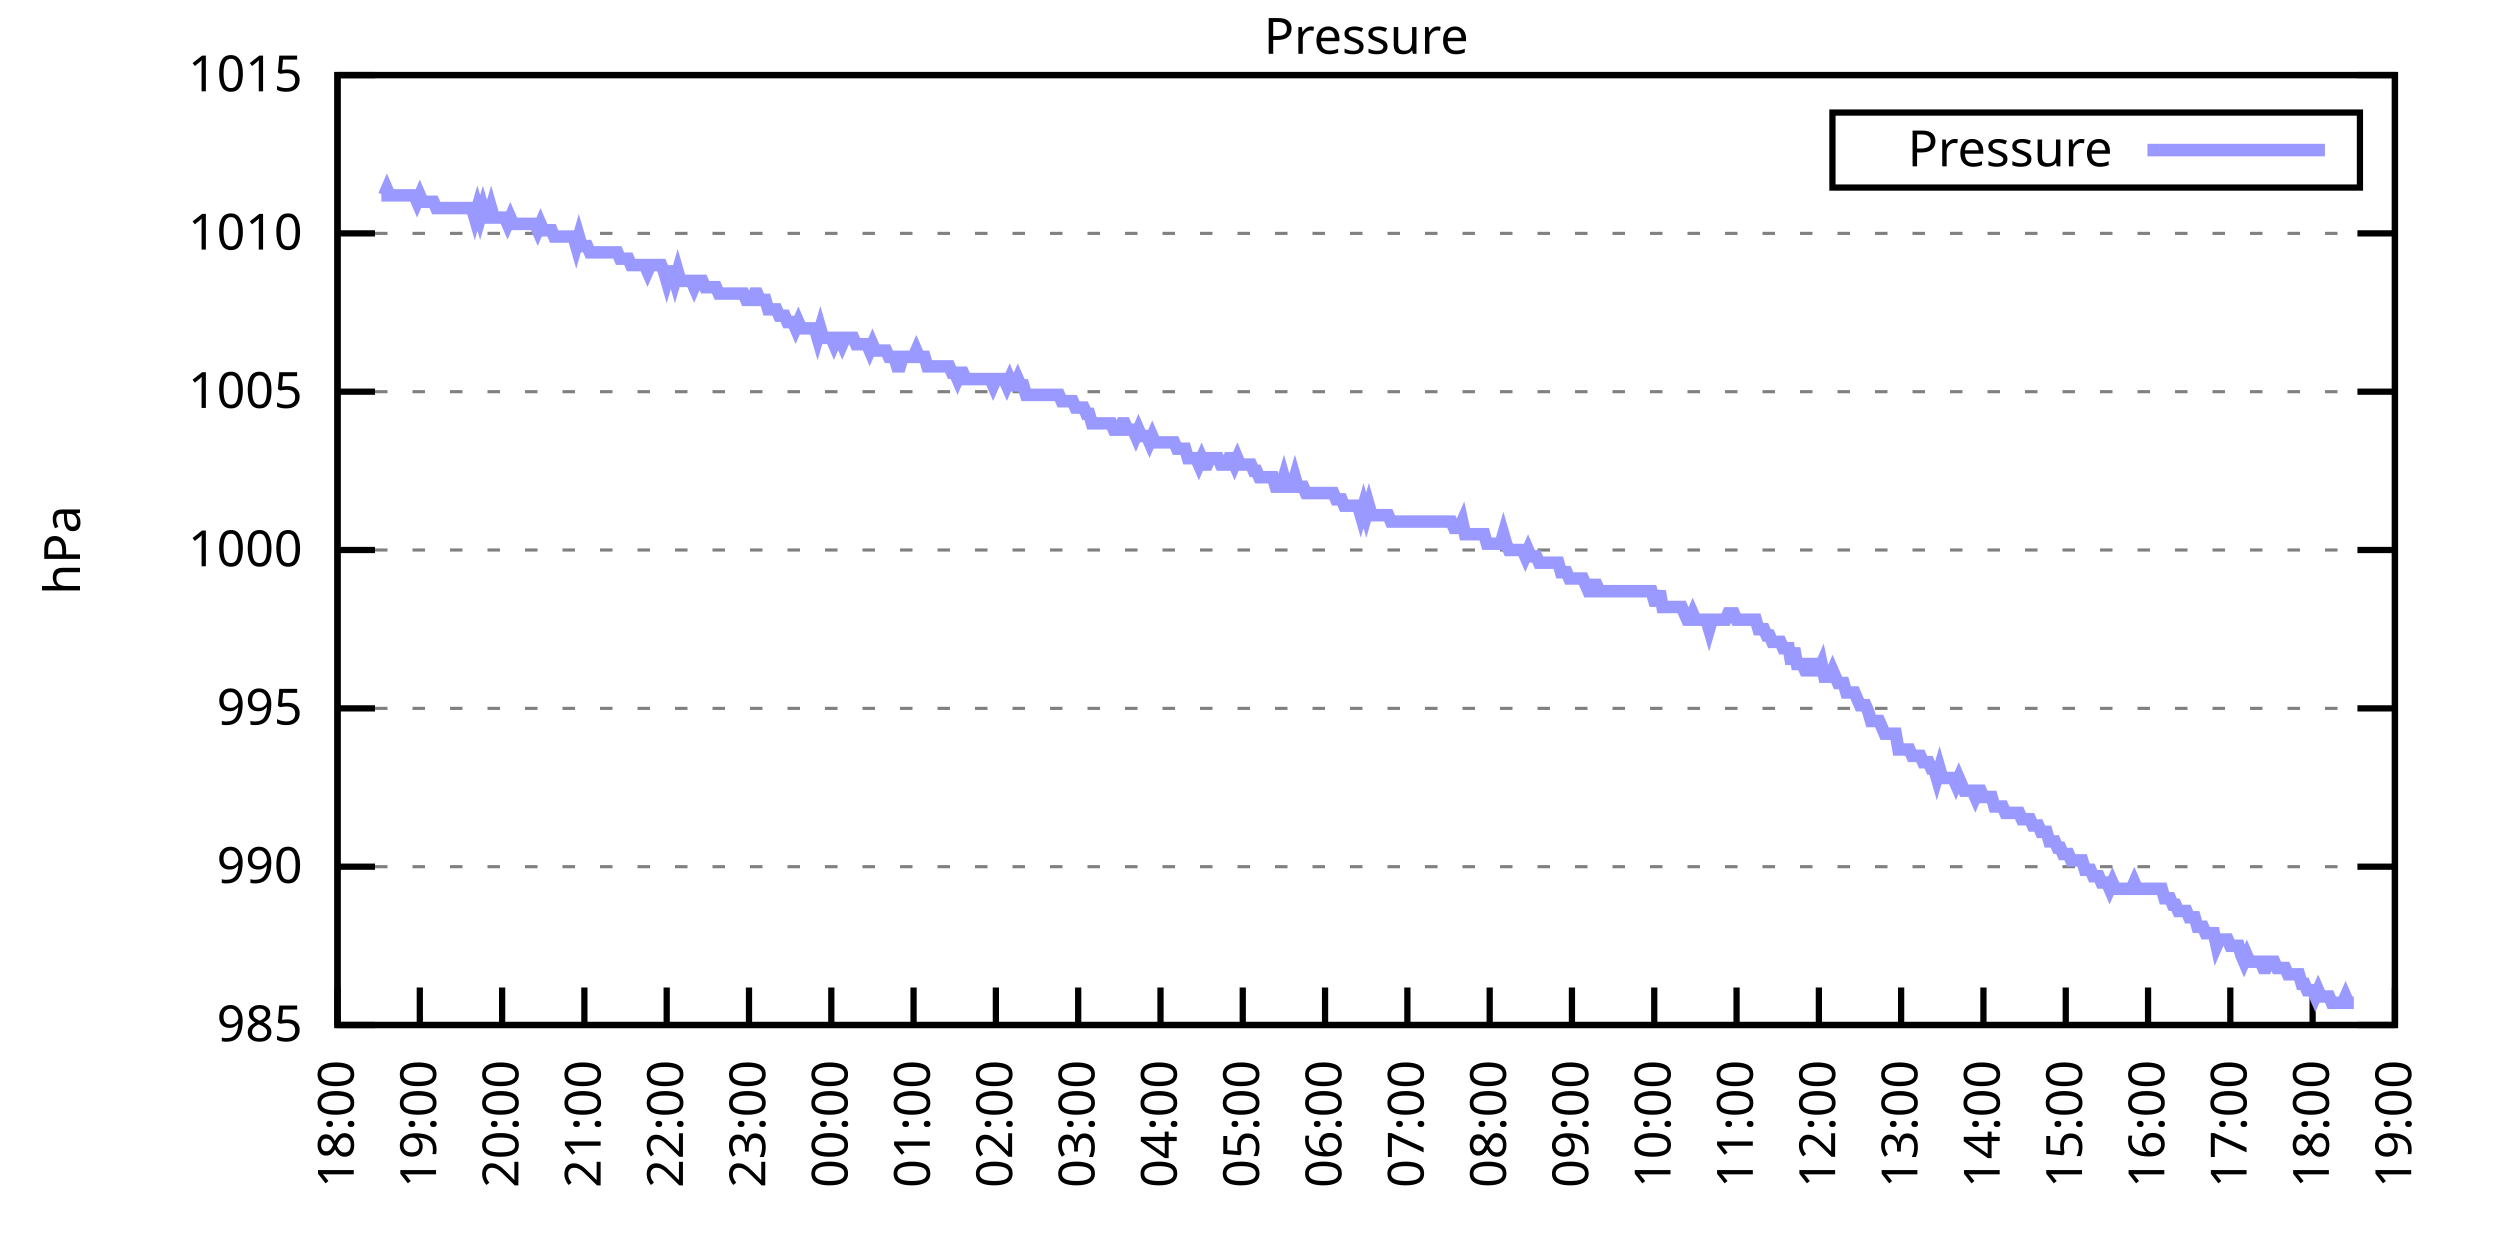
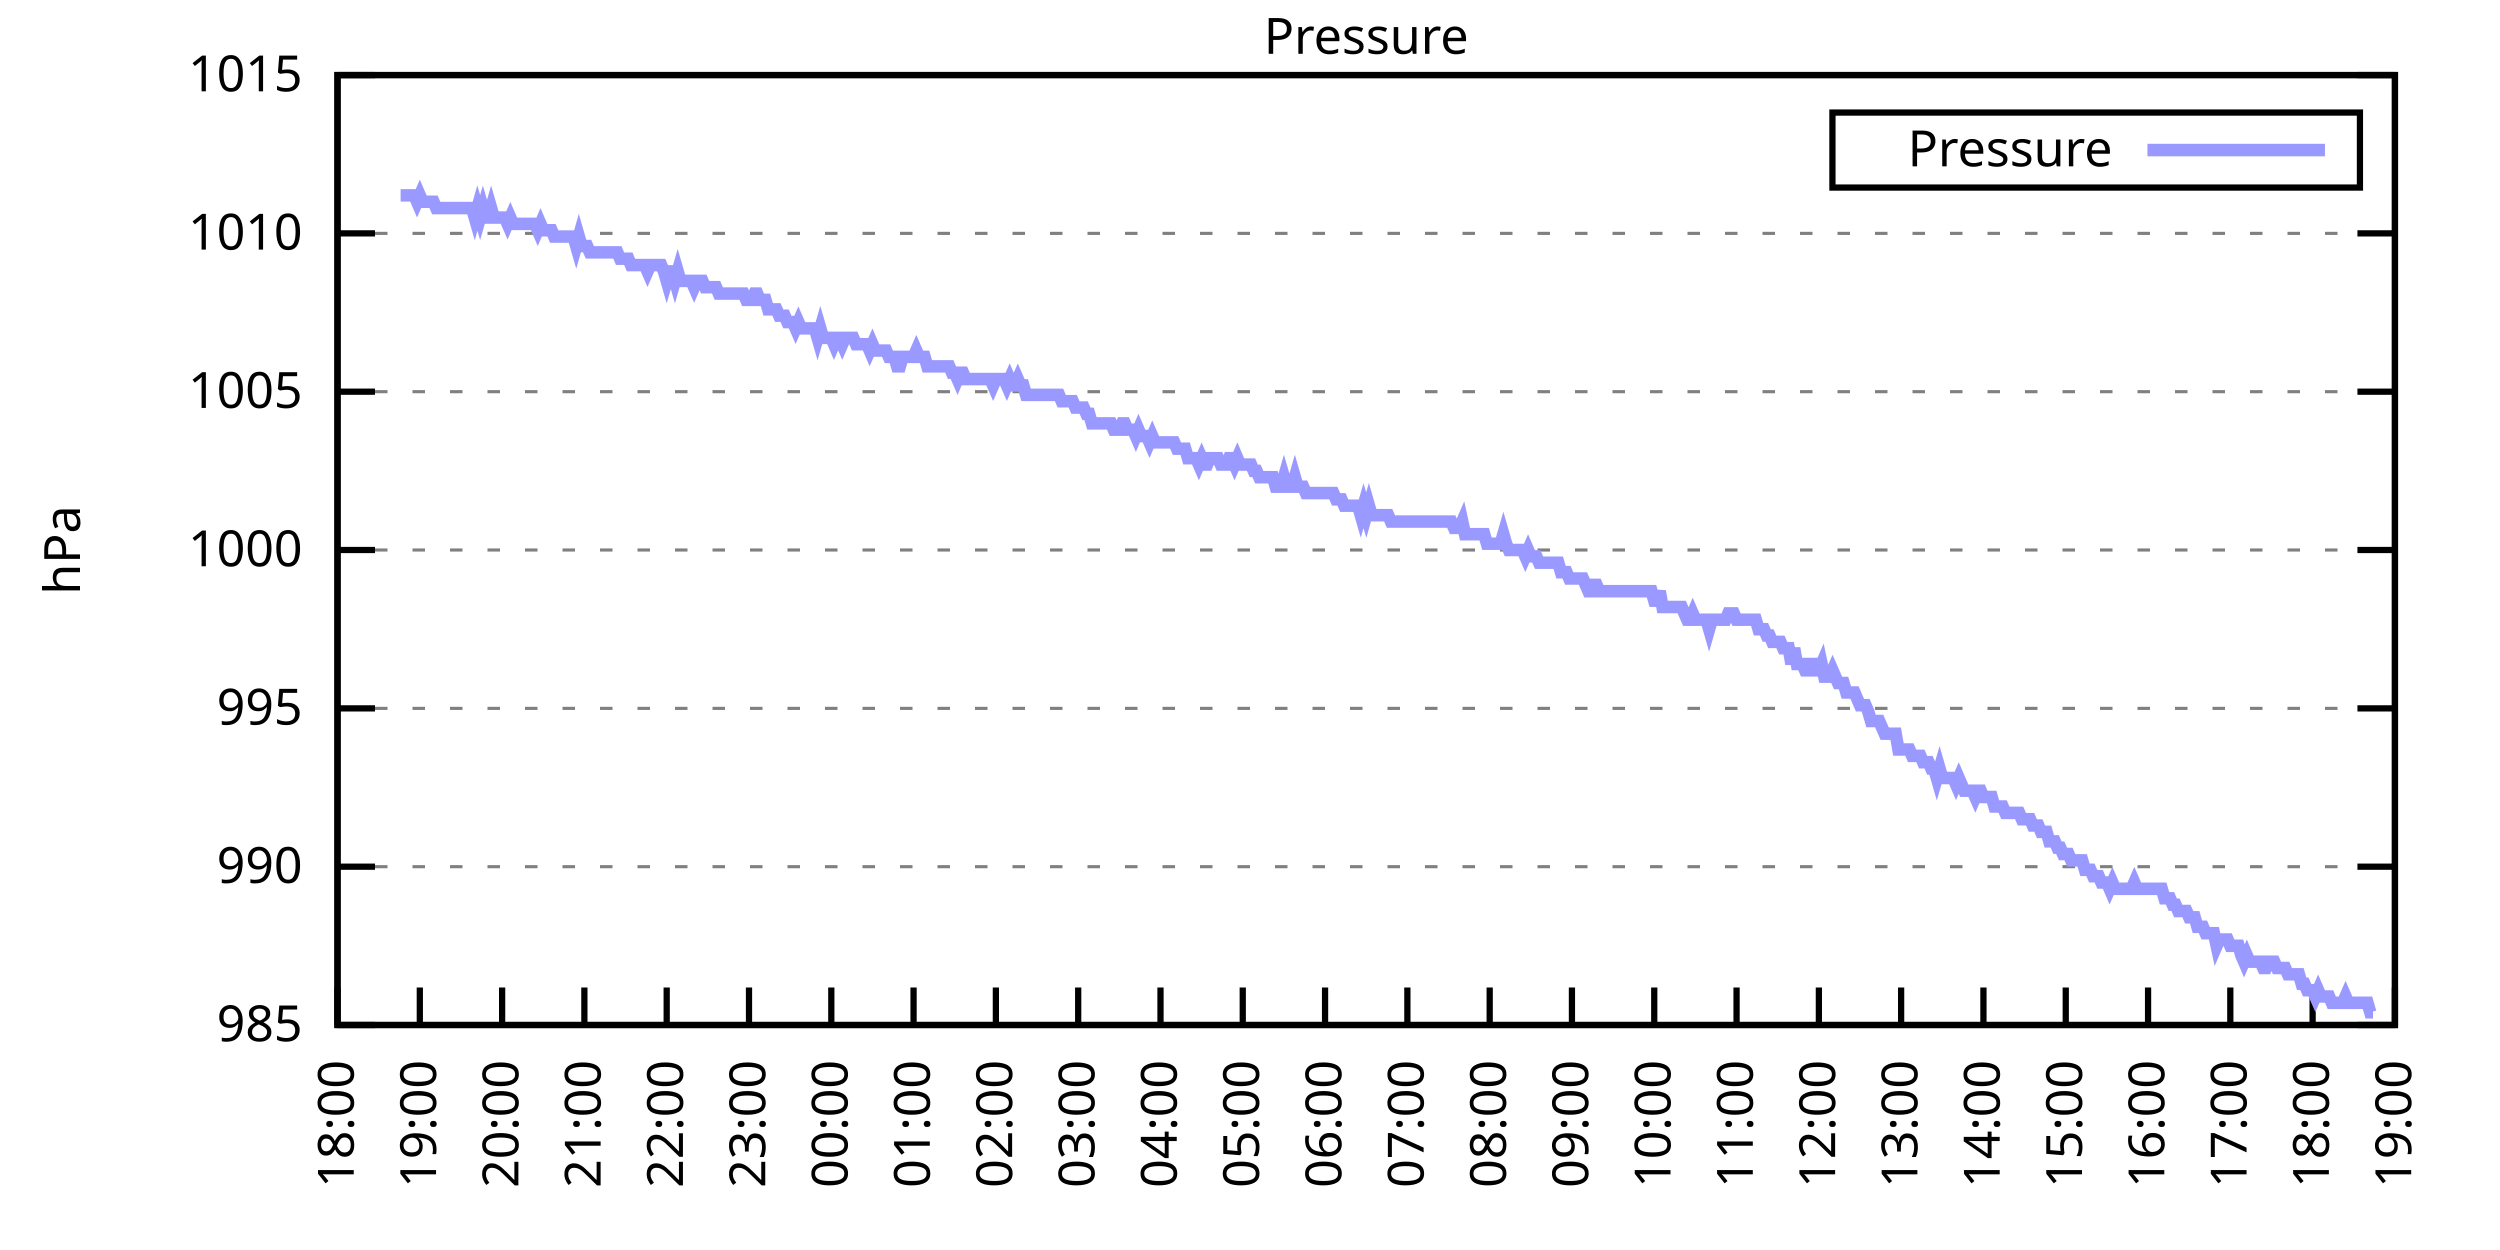
<svg xmlns="http://www.w3.org/2000/svg" xmlns:xlink="http://www.w3.org/1999/xlink" width="400" height="200" viewBox="0 0 400 200">
  <g id="gnuplot_canvas">
    <rect x="0" y="0" width="400" height="200" fill="none" />
    <defs>
      <circle id="gpDot" r="0.5" stroke-width="0.5" stroke="currentColor" />
      <path id="gpPt0" stroke-width="0.333" stroke="currentColor" d="M-1,0 h2 M0,-1 v2" />
      <path id="gpPt1" stroke-width="0.333" stroke="currentColor" d="M-1,-1 L1,1 M1,-1 L-1,1" />
      <path id="gpPt2" stroke-width="0.333" stroke="currentColor" d="M-1,0 L1,0 M0,-1 L0,1 M-1,-1 L1,1 M-1,1 L1,-1" />
      <rect id="gpPt3" stroke-width="0.333" stroke="currentColor" x="-1" y="-1" width="2" height="2" />
      <rect id="gpPt4" stroke-width="0.333" stroke="currentColor" fill="currentColor" x="-1" y="-1" width="2" height="2" />
      <circle id="gpPt5" stroke-width="0.333" stroke="currentColor" cx="0" cy="0" r="1" />
      <use xlink:href="#gpPt5" id="gpPt6" fill="currentColor" stroke="none" />
      <path id="gpPt7" stroke-width="0.333" stroke="currentColor" d="M0,-1.33 L-1.33,0.67 L1.33,0.67 z" />
      <use xlink:href="#gpPt7" id="gpPt8" fill="currentColor" stroke="none" />
      <use xlink:href="#gpPt7" id="gpPt9" stroke="currentColor" transform="rotate(180)" />
      <use xlink:href="#gpPt9" id="gpPt10" fill="currentColor" stroke="none" />
      <use xlink:href="#gpPt3" id="gpPt11" stroke="currentColor" transform="rotate(45)" />
      <use xlink:href="#gpPt11" id="gpPt12" fill="currentColor" stroke="none" />
      <path id="gpPt13" stroke-width="0.333" stroke="currentColor" d="M0,1.330 L1.265,0.411 L0.782,-1.067 L-0.782,-1.076 L-1.265,0.411 z" />
      <use xlink:href="#gpPt13" id="gpPt14" fill="currentColor" stroke="none" />
      <filter id="textbox" filterUnits="objectBoundingBox" x="0" y="0" height="1" width="1">
        <feFlood flood-color="white" flood-opacity="1" result="bgnd" />
        <feComposite in="SourceGraphic" in2="bgnd" operator="atop" />
      </filter>
      <filter id="greybox" filterUnits="objectBoundingBox" x="0" y="0" height="1" width="1">
        <feFlood flood-color="lightgrey" flood-opacity="1" result="grey" />
        <feComposite in="SourceGraphic" in2="grey" operator="atop" />
      </filter>
    </defs>
    <g fill="none" color="white" stroke="currentColor" stroke-width="1.00" stroke-linecap="butt" stroke-linejoin="miter">
</g>
    <g fill="none" color="black" stroke="currentColor" stroke-width="1.00" stroke-linecap="butt" stroke-linejoin="miter">
      <g stroke="none" shape-rendering="crispEdges">
        <polygon fill="rgb(255, 255, 255)" points="54.00,164.00 383.18,164.00 383.18,12.02 54.00,12.02 " />
      </g>
    </g>
    <g fill="none" color="black" stroke="currentColor" stroke-width="1.00" stroke-linecap="butt" stroke-linejoin="miter">
</g>
    <g fill="none" color="black" stroke="black" stroke-width="0.50" stroke-linecap="butt" stroke-linejoin="miter">
</g>
    <g fill="none" color="gray" stroke="currentColor" stroke-width="0.50" stroke-linecap="butt" stroke-linejoin="miter">
      <path stroke="gray" stroke-dasharray="2,4" class="gridline" d="M54.00,164.00 L383.19,164.00  " />
    </g>
    <g fill="none" color="gray" stroke="gray" stroke-width="1.00" stroke-linecap="butt" stroke-linejoin="miter">
</g>
    <g fill="none" color="black" stroke="currentColor" stroke-width="1.00" stroke-linecap="butt" stroke-linejoin="miter">
      <path stroke="black" d="M54.00,164.00 L60.00,164.00 M383.19,164.00 L377.19,164.00  " />
      <g transform="translate(48.40,166.60)" stroke="none" fill="black" font-family="Sans" font-size="8.00" text-anchor="end">
        <text>
          <tspan font-family="Sans"> 985</tspan>
        </text>
      </g>
    </g>
    <g fill="none" color="black" stroke="currentColor" stroke-width="1.00" stroke-linecap="butt" stroke-linejoin="miter">
</g>
    <g fill="none" color="black" stroke="black" stroke-width="0.50" stroke-linecap="butt" stroke-linejoin="miter">
</g>
    <g fill="none" color="gray" stroke="currentColor" stroke-width="0.50" stroke-linecap="butt" stroke-linejoin="miter">
      <path stroke="gray" stroke-dasharray="2,4" class="gridline" d="M54.00,138.67 L383.19,138.67  " />
    </g>
    <g fill="none" color="gray" stroke="gray" stroke-width="1.00" stroke-linecap="butt" stroke-linejoin="miter">
</g>
    <g fill="none" color="black" stroke="currentColor" stroke-width="1.00" stroke-linecap="butt" stroke-linejoin="miter">
      <path stroke="black" d="M54.00,138.67 L60.00,138.67 M383.19,138.67 L377.19,138.67  " />
      <g transform="translate(48.40,141.27)" stroke="none" fill="black" font-family="Sans" font-size="8.00" text-anchor="end">
        <text>
          <tspan font-family="Sans"> 990</tspan>
        </text>
      </g>
    </g>
    <g fill="none" color="black" stroke="currentColor" stroke-width="1.00" stroke-linecap="butt" stroke-linejoin="miter">
</g>
    <g fill="none" color="black" stroke="black" stroke-width="0.50" stroke-linecap="butt" stroke-linejoin="miter">
</g>
    <g fill="none" color="gray" stroke="currentColor" stroke-width="0.50" stroke-linecap="butt" stroke-linejoin="miter">
      <path stroke="gray" stroke-dasharray="2,4" class="gridline" d="M54.00,113.34 L383.19,113.34  " />
    </g>
    <g fill="none" color="gray" stroke="gray" stroke-width="1.00" stroke-linecap="butt" stroke-linejoin="miter">
</g>
    <g fill="none" color="black" stroke="currentColor" stroke-width="1.00" stroke-linecap="butt" stroke-linejoin="miter">
      <path stroke="black" d="M54.00,113.34 L60.00,113.34 M383.19,113.34 L377.19,113.34  " />
      <g transform="translate(48.40,115.94)" stroke="none" fill="black" font-family="Sans" font-size="8.00" text-anchor="end">
        <text>
          <tspan font-family="Sans"> 995</tspan>
        </text>
      </g>
    </g>
    <g fill="none" color="black" stroke="currentColor" stroke-width="1.00" stroke-linecap="butt" stroke-linejoin="miter">
</g>
    <g fill="none" color="black" stroke="black" stroke-width="0.50" stroke-linecap="butt" stroke-linejoin="miter">
</g>
    <g fill="none" color="gray" stroke="currentColor" stroke-width="0.50" stroke-linecap="butt" stroke-linejoin="miter">
      <path stroke="gray" stroke-dasharray="2,4" class="gridline" d="M54.00,88.00 L383.19,88.00  " />
    </g>
    <g fill="none" color="gray" stroke="gray" stroke-width="1.00" stroke-linecap="butt" stroke-linejoin="miter">
</g>
    <g fill="none" color="black" stroke="currentColor" stroke-width="1.00" stroke-linecap="butt" stroke-linejoin="miter">
      <path stroke="black" d="M54.00,88.00 L60.00,88.00 M383.19,88.00 L377.19,88.00  " />
      <g transform="translate(48.40,90.60)" stroke="none" fill="black" font-family="Sans" font-size="8.00" text-anchor="end">
        <text>
          <tspan font-family="Sans"> 1000</tspan>
        </text>
      </g>
    </g>
    <g fill="none" color="black" stroke="currentColor" stroke-width="1.00" stroke-linecap="butt" stroke-linejoin="miter">
</g>
    <g fill="none" color="black" stroke="black" stroke-width="0.50" stroke-linecap="butt" stroke-linejoin="miter">
</g>
    <g fill="none" color="gray" stroke="currentColor" stroke-width="0.50" stroke-linecap="butt" stroke-linejoin="miter">
      <path stroke="gray" stroke-dasharray="2,4" class="gridline" d="M54.00,62.67 L383.19,62.67  " />
    </g>
    <g fill="none" color="gray" stroke="gray" stroke-width="1.00" stroke-linecap="butt" stroke-linejoin="miter">
</g>
    <g fill="none" color="black" stroke="currentColor" stroke-width="1.00" stroke-linecap="butt" stroke-linejoin="miter">
      <path stroke="black" d="M54.00,62.67 L60.00,62.67 M383.19,62.67 L377.19,62.67  " />
      <g transform="translate(48.40,65.27)" stroke="none" fill="black" font-family="Sans" font-size="8.00" text-anchor="end">
        <text>
          <tspan font-family="Sans"> 1005</tspan>
        </text>
      </g>
    </g>
    <g fill="none" color="black" stroke="currentColor" stroke-width="1.00" stroke-linecap="butt" stroke-linejoin="miter">
</g>
    <g fill="none" color="black" stroke="black" stroke-width="0.50" stroke-linecap="butt" stroke-linejoin="miter">
</g>
    <g fill="none" color="gray" stroke="currentColor" stroke-width="0.50" stroke-linecap="butt" stroke-linejoin="miter">
      <path stroke="gray" stroke-dasharray="2,4" class="gridline" d="M54.00,37.34 L383.19,37.34  " />
    </g>
    <g fill="none" color="gray" stroke="gray" stroke-width="1.00" stroke-linecap="butt" stroke-linejoin="miter">
</g>
    <g fill="none" color="black" stroke="currentColor" stroke-width="1.00" stroke-linecap="butt" stroke-linejoin="miter">
      <path stroke="black" d="M54.00,37.34 L60.00,37.34 M383.19,37.34 L377.19,37.34  " />
      <g transform="translate(48.40,39.94)" stroke="none" fill="black" font-family="Sans" font-size="8.00" text-anchor="end">
        <text>
          <tspan font-family="Sans"> 1010</tspan>
        </text>
      </g>
    </g>
    <g fill="none" color="black" stroke="currentColor" stroke-width="1.00" stroke-linecap="butt" stroke-linejoin="miter">
</g>
    <g fill="none" color="black" stroke="black" stroke-width="0.50" stroke-linecap="butt" stroke-linejoin="miter">
</g>
    <g fill="none" color="gray" stroke="currentColor" stroke-width="0.50" stroke-linecap="butt" stroke-linejoin="miter">
      <path stroke="gray" stroke-dasharray="2,4" class="gridline" d="M54.00,12.01 L383.19,12.01  " />
    </g>
    <g fill="none" color="gray" stroke="gray" stroke-width="1.00" stroke-linecap="butt" stroke-linejoin="miter">
</g>
    <g fill="none" color="black" stroke="currentColor" stroke-width="1.00" stroke-linecap="butt" stroke-linejoin="miter">
      <path stroke="black" d="M54.00,12.01 L60.00,12.01 M383.19,12.01 L377.19,12.01  " />
      <g transform="translate(48.40,14.61)" stroke="none" fill="black" font-family="Sans" font-size="8.00" text-anchor="end">
        <text>
          <tspan font-family="Sans"> 1015</tspan>
        </text>
      </g>
    </g>
    <g fill="none" color="black" stroke="currentColor" stroke-width="1.00" stroke-linecap="butt" stroke-linejoin="miter">
      <path stroke="black" d="M54.00,164.00 L54.00,158.00  " />
      <g transform="translate(56.60,169.60) rotate(270.00)" stroke="none" fill="black" font-family="Sans" font-size="8.00" text-anchor="end">
        <text>
          <tspan font-family="Sans">18:00</tspan>
        </text>
      </g>
    </g>
    <g fill="none" color="black" stroke="currentColor" stroke-width="1.00" stroke-linecap="butt" stroke-linejoin="miter">
      <path stroke="black" d="M67.17,164.00 L67.17,158.00  " />
      <g transform="translate(69.77,169.60) rotate(270.00)" stroke="none" fill="black" font-family="Sans" font-size="8.00" text-anchor="end">
        <text>
          <tspan font-family="Sans">19:00</tspan>
        </text>
      </g>
    </g>
    <g fill="none" color="black" stroke="currentColor" stroke-width="1.00" stroke-linecap="butt" stroke-linejoin="miter">
      <path stroke="black" d="M80.34,164.00 L80.34,158.00  " />
      <g transform="translate(82.94,169.60) rotate(270.00)" stroke="none" fill="black" font-family="Sans" font-size="8.00" text-anchor="end">
        <text>
          <tspan font-family="Sans">20:00</tspan>
        </text>
      </g>
    </g>
    <g fill="none" color="black" stroke="currentColor" stroke-width="1.00" stroke-linecap="butt" stroke-linejoin="miter">
      <path stroke="black" d="M93.50,164.00 L93.50,158.00  " />
      <g transform="translate(96.10,169.60) rotate(270.00)" stroke="none" fill="black" font-family="Sans" font-size="8.00" text-anchor="end">
        <text>
          <tspan font-family="Sans">21:00</tspan>
        </text>
      </g>
    </g>
    <g fill="none" color="black" stroke="currentColor" stroke-width="1.00" stroke-linecap="butt" stroke-linejoin="miter">
      <path stroke="black" d="M106.67,164.00 L106.67,158.00  " />
      <g transform="translate(109.27,169.60) rotate(270.00)" stroke="none" fill="black" font-family="Sans" font-size="8.00" text-anchor="end">
        <text>
          <tspan font-family="Sans">22:00</tspan>
        </text>
      </g>
    </g>
    <g fill="none" color="black" stroke="currentColor" stroke-width="1.00" stroke-linecap="butt" stroke-linejoin="miter">
      <path stroke="black" d="M119.84,164.00 L119.84,158.00  " />
      <g transform="translate(122.44,169.60) rotate(270.00)" stroke="none" fill="black" font-family="Sans" font-size="8.00" text-anchor="end">
        <text>
          <tspan font-family="Sans">23:00</tspan>
        </text>
      </g>
    </g>
    <g fill="none" color="black" stroke="currentColor" stroke-width="1.00" stroke-linecap="butt" stroke-linejoin="miter">
      <path stroke="black" d="M133.01,164.00 L133.01,158.00  " />
      <g transform="translate(135.61,169.60) rotate(270.00)" stroke="none" fill="black" font-family="Sans" font-size="8.00" text-anchor="end">
        <text>
          <tspan font-family="Sans">00:00</tspan>
        </text>
      </g>
    </g>
    <g fill="none" color="black" stroke="currentColor" stroke-width="1.00" stroke-linecap="butt" stroke-linejoin="miter">
      <path stroke="black" d="M146.17,164.00 L146.17,158.00  " />
      <g transform="translate(148.77,169.60) rotate(270.00)" stroke="none" fill="black" font-family="Sans" font-size="8.00" text-anchor="end">
        <text>
          <tspan font-family="Sans">01:00</tspan>
        </text>
      </g>
    </g>
    <g fill="none" color="black" stroke="currentColor" stroke-width="1.00" stroke-linecap="butt" stroke-linejoin="miter">
      <path stroke="black" d="M159.34,164.00 L159.34,158.00  " />
      <g transform="translate(161.94,169.60) rotate(270.00)" stroke="none" fill="black" font-family="Sans" font-size="8.00" text-anchor="end">
        <text>
          <tspan font-family="Sans">02:00</tspan>
        </text>
      </g>
    </g>
    <g fill="none" color="black" stroke="currentColor" stroke-width="1.00" stroke-linecap="butt" stroke-linejoin="miter">
      <path stroke="black" d="M172.51,164.00 L172.51,158.00  " />
      <g transform="translate(175.11,169.60) rotate(270.00)" stroke="none" fill="black" font-family="Sans" font-size="8.00" text-anchor="end">
        <text>
          <tspan font-family="Sans">03:00</tspan>
        </text>
      </g>
    </g>
    <g fill="none" color="black" stroke="currentColor" stroke-width="1.00" stroke-linecap="butt" stroke-linejoin="miter">
      <path stroke="black" d="M185.68,164.00 L185.68,158.00  " />
      <g transform="translate(188.28,169.60) rotate(270.00)" stroke="none" fill="black" font-family="Sans" font-size="8.00" text-anchor="end">
        <text>
          <tspan font-family="Sans">04:00</tspan>
        </text>
      </g>
    </g>
    <g fill="none" color="black" stroke="currentColor" stroke-width="1.00" stroke-linecap="butt" stroke-linejoin="miter">
      <path stroke="black" d="M198.84,164.00 L198.84,158.00  " />
      <g transform="translate(201.44,169.60) rotate(270.00)" stroke="none" fill="black" font-family="Sans" font-size="8.00" text-anchor="end">
        <text>
          <tspan font-family="Sans">05:00</tspan>
        </text>
      </g>
    </g>
    <g fill="none" color="black" stroke="currentColor" stroke-width="1.00" stroke-linecap="butt" stroke-linejoin="miter">
      <path stroke="black" d="M212.01,164.00 L212.01,158.00  " />
      <g transform="translate(214.61,169.60) rotate(270.00)" stroke="none" fill="black" font-family="Sans" font-size="8.00" text-anchor="end">
        <text>
          <tspan font-family="Sans">06:00</tspan>
        </text>
      </g>
    </g>
    <g fill="none" color="black" stroke="currentColor" stroke-width="1.00" stroke-linecap="butt" stroke-linejoin="miter">
      <path stroke="black" d="M225.18,164.00 L225.18,158.00  " />
      <g transform="translate(227.78,169.60) rotate(270.00)" stroke="none" fill="black" font-family="Sans" font-size="8.00" text-anchor="end">
        <text>
          <tspan font-family="Sans">07:00</tspan>
        </text>
      </g>
    </g>
    <g fill="none" color="black" stroke="currentColor" stroke-width="1.00" stroke-linecap="butt" stroke-linejoin="miter">
      <path stroke="black" d="M238.35,164.00 L238.35,158.00  " />
      <g transform="translate(240.95,169.60) rotate(270.00)" stroke="none" fill="black" font-family="Sans" font-size="8.00" text-anchor="end">
        <text>
          <tspan font-family="Sans">08:00</tspan>
        </text>
      </g>
    </g>
    <g fill="none" color="black" stroke="currentColor" stroke-width="1.00" stroke-linecap="butt" stroke-linejoin="miter">
      <path stroke="black" d="M251.51,164.00 L251.51,158.00  " />
      <g transform="translate(254.11,169.60) rotate(270.00)" stroke="none" fill="black" font-family="Sans" font-size="8.00" text-anchor="end">
        <text>
          <tspan font-family="Sans">09:00</tspan>
        </text>
      </g>
    </g>
    <g fill="none" color="black" stroke="currentColor" stroke-width="1.00" stroke-linecap="butt" stroke-linejoin="miter">
      <path stroke="black" d="M264.68,164.00 L264.68,158.00  " />
      <g transform="translate(267.28,169.60) rotate(270.00)" stroke="none" fill="black" font-family="Sans" font-size="8.00" text-anchor="end">
        <text>
          <tspan font-family="Sans">10:00</tspan>
        </text>
      </g>
    </g>
    <g fill="none" color="black" stroke="currentColor" stroke-width="1.00" stroke-linecap="butt" stroke-linejoin="miter">
      <path stroke="black" d="M277.85,164.00 L277.85,158.00  " />
      <g transform="translate(280.45,169.60) rotate(270.00)" stroke="none" fill="black" font-family="Sans" font-size="8.00" text-anchor="end">
        <text>
          <tspan font-family="Sans">11:00</tspan>
        </text>
      </g>
    </g>
    <g fill="none" color="black" stroke="currentColor" stroke-width="1.00" stroke-linecap="butt" stroke-linejoin="miter">
      <path stroke="black" d="M291.02,164.00 L291.02,158.00  " />
      <g transform="translate(293.62,169.60) rotate(270.00)" stroke="none" fill="black" font-family="Sans" font-size="8.00" text-anchor="end">
        <text>
          <tspan font-family="Sans">12:00</tspan>
        </text>
      </g>
    </g>
    <g fill="none" color="black" stroke="currentColor" stroke-width="1.00" stroke-linecap="butt" stroke-linejoin="miter">
      <path stroke="black" d="M304.18,164.00 L304.18,158.00  " />
      <g transform="translate(306.78,169.60) rotate(270.00)" stroke="none" fill="black" font-family="Sans" font-size="8.00" text-anchor="end">
        <text>
          <tspan font-family="Sans">13:00</tspan>
        </text>
      </g>
    </g>
    <g fill="none" color="black" stroke="currentColor" stroke-width="1.00" stroke-linecap="butt" stroke-linejoin="miter">
      <path stroke="black" d="M317.35,164.00 L317.35,158.00  " />
      <g transform="translate(319.95,169.60) rotate(270.00)" stroke="none" fill="black" font-family="Sans" font-size="8.00" text-anchor="end">
        <text>
          <tspan font-family="Sans">14:00</tspan>
        </text>
      </g>
    </g>
    <g fill="none" color="black" stroke="currentColor" stroke-width="1.00" stroke-linecap="butt" stroke-linejoin="miter">
      <path stroke="black" d="M330.52,164.00 L330.52,158.00  " />
      <g transform="translate(333.12,169.60) rotate(270.00)" stroke="none" fill="black" font-family="Sans" font-size="8.00" text-anchor="end">
        <text>
          <tspan font-family="Sans">15:00</tspan>
        </text>
      </g>
    </g>
    <g fill="none" color="black" stroke="currentColor" stroke-width="1.00" stroke-linecap="butt" stroke-linejoin="miter">
      <path stroke="black" d="M343.69,164.00 L343.69,158.00  " />
      <g transform="translate(346.29,169.60) rotate(270.00)" stroke="none" fill="black" font-family="Sans" font-size="8.00" text-anchor="end">
        <text>
          <tspan font-family="Sans">16:00</tspan>
        </text>
      </g>
    </g>
    <g fill="none" color="black" stroke="currentColor" stroke-width="1.00" stroke-linecap="butt" stroke-linejoin="miter">
      <path stroke="black" d="M356.85,164.00 L356.85,158.00  " />
      <g transform="translate(359.45,169.60) rotate(270.00)" stroke="none" fill="black" font-family="Sans" font-size="8.00" text-anchor="end">
        <text>
          <tspan font-family="Sans">17:00</tspan>
        </text>
      </g>
    </g>
    <g fill="none" color="black" stroke="currentColor" stroke-width="1.00" stroke-linecap="butt" stroke-linejoin="miter">
      <path stroke="black" d="M370.02,164.00 L370.02,158.00  " />
      <g transform="translate(372.62,169.60) rotate(270.00)" stroke="none" fill="black" font-family="Sans" font-size="8.00" text-anchor="end">
        <text>
          <tspan font-family="Sans">18:00</tspan>
        </text>
      </g>
    </g>
    <g fill="none" color="black" stroke="currentColor" stroke-width="1.00" stroke-linecap="butt" stroke-linejoin="miter">
      <path stroke="black" d="M383.19,164.00 L383.19,158.00  " />
      <g transform="translate(385.79,169.60) rotate(270.00)" stroke="none" fill="black" font-family="Sans" font-size="8.00" text-anchor="end">
        <text>
          <tspan font-family="Sans">19:00</tspan>
        </text>
      </g>
    </g>
    <g fill="none" color="black" stroke="currentColor" stroke-width="1.00" stroke-linecap="butt" stroke-linejoin="miter">
</g>
    <g fill="none" color="black" stroke="currentColor" stroke-width="1.00" stroke-linecap="butt" stroke-linejoin="miter">
      <path stroke="black" d="M54.00,12.01 L54.00,164.00 L383.19,164.00 L383.19,12.01 L54.00,12.01 Z  " />
    </g>
    <g fill="none" color="black" stroke="currentColor" stroke-width="1.00" stroke-linecap="butt" stroke-linejoin="miter">
</g>
    <g fill="none" color="black" stroke="currentColor" stroke-width="1.00" stroke-linecap="butt" stroke-linejoin="miter">
      <path stroke="black" d="M293.19,30.01 L293.19,18.01 L377.59,18.01 L377.59,30.01 L293.19,30.01 Z  " />
    </g>
    <g id="Pressure_plot_1">
      <g fill="none" color="white" stroke="black" stroke-width="2.00" stroke-linecap="butt" stroke-linejoin="miter">
</g>
      <g fill="none" color="black" stroke="currentColor" stroke-width="2.00" stroke-linecap="butt" stroke-linejoin="miter">
        <g transform="translate(337.99,26.61)" stroke="none" fill="black" font-family="Sans" font-size="8.00" text-anchor="end">
          <text>
            <tspan font-family="Sans">Pressure</tspan>
          </text>
        </g>
      </g>
      <g fill="none" color="black" stroke="currentColor" stroke-width="2.00" stroke-linecap="butt" stroke-linejoin="miter">
-         <path stroke="rgb(153, 153, 255)" d="M343.59,24.01 L371.99,24.01 M61.02,31.26 L61.46,31.26 L61.90,30.25 L62.34,31.26 L62.78,31.26 L63.22,31.26   L63.66,31.26 L64.10,31.26 L64.53,31.26 L64.97,31.26 L65.41,31.26 L65.85,31.26 L66.29,31.26 L66.73,32.28   L67.17,31.26 L67.61,32.28 L68.05,32.28 L68.48,32.28 L68.92,32.28 L69.36,32.28 L69.80,33.29 L70.24,33.29   L70.68,33.29 L71.12,33.29 L71.56,33.29 L72.00,33.29 L72.43,33.29 L72.87,33.29 L73.31,33.29 L73.75,33.29   L74.19,33.29 L74.63,33.29 L75.07,33.29 L75.51,33.29 L75.95,34.81 L76.38,33.29 L76.82,34.81 L77.26,33.29   L77.70,34.81 L78.14,34.81 L78.58,33.29 L79.02,34.81 L79.46,34.81 L79.90,34.81 L80.34,34.81 L80.77,34.81   L81.21,35.82 L81.65,34.81 L82.09,35.82 L82.53,35.82 L82.97,35.82 L83.41,35.82 L83.85,35.82 L84.29,35.82   L84.72,35.82 L85.16,35.82 L85.60,35.82 L86.04,36.84 L86.48,35.82 L86.92,36.84 L87.36,36.84 L87.80,36.84   L88.24,36.84 L88.67,37.85 L89.11,37.85 L89.55,37.85 L89.99,37.85 L90.43,37.85 L90.87,37.85 L91.31,37.85   L91.75,37.85 L92.19,39.37 L92.62,37.85 L93.06,39.37 L93.50,39.37 L93.94,39.37 L94.38,40.38 L94.82,40.38   L95.26,40.38 L95.70,40.38 L96.14,40.38 L96.58,40.38 L97.01,40.38 L97.45,40.38 L97.89,40.38 L98.33,40.38   L98.77,40.38 L99.21,41.39 L99.65,41.39 L100.09,41.39 L100.53,41.39 L100.96,42.41 L101.40,42.41 L101.84,42.41   L102.28,42.41 L102.72,42.41 L103.16,42.41 L103.60,43.42 L104.04,42.41 L104.48,42.41 L104.91,42.41 L105.35,42.41   L105.79,42.41 L106.23,43.42 L106.67,44.94 L107.11,43.42 L107.55,43.42 L107.99,44.94 L108.43,43.42 L108.87,44.94   L109.30,44.94 L109.74,44.94 L110.18,44.94 L110.62,44.94 L111.06,45.95 L111.50,44.94 L111.94,44.94 L112.38,44.94   L112.82,45.95 L113.25,45.95 L113.69,45.95 L114.13,45.95 L114.57,45.95 L115.01,46.97 L115.45,46.97 L115.89,46.97   L116.33,46.97 L116.77,46.97 L117.20,46.97 L117.64,46.97 L118.08,46.97 L118.52,46.97 L118.96,46.97 L119.40,47.98   L119.84,47.98 L120.28,47.98 L120.72,46.97 L121.15,46.97 L121.59,47.98 L122.03,47.98 L122.47,47.98 L122.91,49.50   L123.35,49.50 L123.79,49.50 L124.23,49.50 L124.67,50.51 L125.11,50.51 L125.54,50.51 L125.98,51.53 L126.42,51.53   L126.86,51.53 L127.30,52.54 L127.74,51.53 L128.18,52.54 L128.62,52.54 L129.06,52.54 L129.49,52.54 L129.93,52.54   L130.37,52.54 L130.81,54.06 L131.25,52.54 L131.69,54.06 L132.13,54.06 L132.57,54.06 L133.01,54.06 L133.44,55.07   L133.88,54.06 L134.32,54.06 L134.76,55.07 L135.20,54.06 L135.64,54.06 L136.08,54.06 L136.52,54.06 L136.96,55.07   L137.39,55.07 L137.83,55.07 L138.27,55.07 L138.71,55.07 L139.15,56.09 L139.59,55.07 L140.03,56.09 L140.47,56.09   L140.91,56.09 L141.35,56.09 L141.78,56.09 L142.22,57.10 L142.66,57.10 L143.10,57.10 L143.54,58.62 L143.98,58.62   L144.42,57.10 L144.86,57.10 L145.30,57.10 L145.73,57.10 L146.17,57.10 L146.61,56.09 L147.05,57.10 L147.49,57.10   L147.93,57.10 L148.37,58.62 L148.81,58.62 L149.25,58.62 L149.68,58.62 L150.12,58.62 L150.56,58.62 L151.00,58.62   L151.44,58.62 L151.88,58.62 L152.32,59.63 L152.76,59.63 L153.20,60.65 L153.63,59.63 L154.07,59.63 L154.51,60.65   L154.95,60.65 L155.39,60.65 L155.83,60.65 L156.27,60.65 L156.71,60.65 L157.15,60.65 L157.59,60.65 L158.02,60.65   L158.46,60.65 L158.90,61.66 L159.34,60.65 L159.78,60.65 L160.22,60.65 L160.66,60.65 L161.10,61.66 L161.54,60.65   L161.97,61.66 L162.41,61.66 L162.85,60.65 L163.29,61.66 L163.73,61.66 L164.17,63.18 L164.61,63.18 L165.05,63.18   L165.49,63.18 L165.92,63.18 L166.36,63.18 L166.80,63.18 L167.24,63.18 L167.68,63.18 L168.12,63.18 L168.56,63.18   L169.00,63.18 L169.44,63.18 L169.87,64.19 L170.31,64.19 L170.75,64.19 L171.19,64.19 L171.63,64.19 L172.07,65.21   L172.51,65.21 L172.95,65.21 L173.39,65.21 L173.83,66.22 L174.26,66.22 L174.70,67.74 L175.14,67.74 L175.58,67.74   L176.02,67.74 L176.46,67.74 L176.90,67.74 L177.34,67.74 L177.78,67.74 L178.21,68.75 L178.65,68.75 L179.09,68.75   L179.53,67.74 L179.97,67.74 L180.41,68.75 L180.85,68.75 L181.29,68.75 L181.73,69.77 L182.16,68.75 L182.60,69.77   L183.04,69.77 L183.48,69.77 L183.92,70.78 L184.36,69.77 L184.80,70.78 L185.24,70.78 L185.68,70.78 L186.11,70.78   L186.55,70.78 L186.99,70.78 L187.43,70.78 L187.87,70.78 L188.31,71.79 L188.75,71.79 L189.19,71.79 L189.63,71.79   L190.07,73.31 L190.50,73.31 L190.94,73.31 L191.38,73.31 L191.82,74.33 L192.26,73.31 L192.70,74.33 L193.14,74.33   L193.58,73.31 L194.02,73.31 L194.45,73.31 L194.89,73.31 L195.33,74.33 L195.77,74.33 L196.21,74.33 L196.65,73.31   L197.09,73.31 L197.53,74.33 L197.97,73.31 L198.40,74.33 L198.84,74.33 L199.28,74.33 L199.72,74.33 L200.16,74.33   L200.60,75.34 L201.04,75.34 L201.48,76.35 L201.92,76.35 L202.35,76.35 L202.79,76.35 L203.23,76.35 L203.67,76.35   L204.11,77.87 L204.55,77.87 L204.99,77.87 L205.43,76.35 L205.87,77.87 L206.31,77.87 L206.74,77.87 L207.18,76.35   L207.62,77.87 L208.06,77.87 L208.50,77.87 L208.94,78.89 L209.38,78.89 L209.82,78.89 L210.26,78.89 L210.69,78.89   L211.13,78.89 L211.57,78.89 L212.01,78.89 L212.45,78.89 L212.89,78.89 L213.33,78.89 L213.77,79.90 L214.21,79.90   L214.64,79.90 L215.08,80.91 L215.52,80.91 L215.96,80.91 L216.40,80.91 L216.84,80.91 L217.28,80.91 L217.72,82.43   L218.16,80.91 L218.60,82.43 L219.03,80.91 L219.47,82.43 L219.91,82.43 L220.35,82.43 L220.79,82.43 L221.23,82.43   L221.67,82.43 L222.11,82.43 L222.55,83.45 L222.98,83.45 L223.42,83.45 L223.86,83.45 L224.30,83.45 L224.74,83.45   L225.18,83.45 L225.62,83.45 L226.06,83.45 L226.50,83.45 L226.93,83.45 L227.37,83.45 L227.81,83.45 L228.25,83.45   L228.69,83.45 L229.13,83.45 L229.57,83.45 L230.01,83.45 L230.45,83.45 L230.88,83.45 L231.32,83.45 L231.76,83.45   L232.20,83.45 L232.64,84.46 L233.08,84.46 L233.52,84.46 L233.96,83.45 L234.40,85.47 L234.84,85.47 L235.27,85.47   L235.71,85.47 L236.15,85.47 L236.59,85.47 L237.03,85.47 L237.47,85.47 L237.91,86.99 L238.35,86.99 L238.79,86.99   L239.22,86.99 L239.66,86.99 L240.10,86.99 L240.54,85.47 L240.98,86.99 L241.42,88.00 L241.86,88.00 L242.30,88.00   L242.74,88.00 L243.17,88.00 L243.61,88.00 L244.05,89.02 L244.49,88.00 L244.93,89.02 L245.37,89.02 L245.81,89.02   L246.25,90.03 L246.69,90.03 L247.12,90.03 L247.56,90.03 L248.00,90.03 L248.44,90.03 L248.88,90.03 L249.32,90.03   L249.76,91.55 L250.20,91.55 L250.64,91.55 L251.08,92.56 L251.51,92.56 L251.95,92.56 L252.39,92.56 L252.83,92.56   L253.27,92.56 L253.71,93.58 L254.15,94.59 L254.59,94.59 L255.03,93.58 L255.46,93.58 L255.90,94.59 L256.34,94.59   L256.78,94.59 L257.22,94.59 L257.66,94.59 L258.10,94.59 L258.54,94.59 L258.98,94.59 L259.41,94.59 L259.85,94.59   L260.29,94.59 L260.73,94.59 L261.17,94.59 L261.61,94.59 L262.05,94.59 L262.49,94.59 L262.93,94.59 L263.36,94.59   L263.80,94.59 L264.24,94.59 L264.68,96.11 L265.12,96.11 L265.56,94.59 L266.00,97.12 L266.44,97.12 L266.88,97.12   L267.32,97.12 L267.75,97.12 L268.19,97.12 L268.63,97.12 L269.07,97.12 L269.51,98.14 L269.95,99.15 L270.39,99.15   L270.83,98.14 L271.27,99.15 L271.70,99.15 L272.14,99.15 L272.58,99.15 L273.02,99.15 L273.46,100.67 L273.90,99.15   L274.34,99.15 L274.78,99.15 L275.22,99.15 L275.65,99.15 L276.09,99.15 L276.53,98.14 L276.97,98.14 L277.41,98.14   L277.85,99.15 L278.29,99.15 L278.73,99.15 L279.17,99.15 L279.60,99.15 L280.04,99.15 L280.48,99.15 L280.92,99.15   L281.36,100.67 L281.80,100.67 L282.24,100.67 L282.68,101.68 L283.12,101.68 L283.56,102.70 L283.99,102.70 L284.43,102.70   L284.87,102.70 L285.31,103.71 L285.75,103.71 L286.19,103.71 L286.63,106.24 L287.07,103.71 L287.51,106.24 L287.94,106.24   L288.38,106.24 L288.82,107.26 L289.26,107.26 L289.70,106.24 L290.14,106.24 L290.58,107.26 L291.02,107.26 L291.46,106.24   L291.89,108.27 L292.33,108.27 L292.77,108.27 L293.21,107.26 L293.65,108.27 L294.09,109.28 L294.53,109.28 L294.97,109.28   L295.41,110.80 L295.84,110.80 L296.28,110.80 L296.72,110.80 L297.16,111.82 L297.60,112.83 L298.04,112.83 L298.48,112.83   L298.92,113.84 L299.36,115.36 L299.80,115.36 L300.23,115.36 L300.67,115.36 L301.11,116.38 L301.55,117.39 L301.99,117.39   L302.43,117.39 L302.87,117.39 L303.31,117.39 L303.75,119.92 L304.18,119.92 L304.62,119.92 L305.06,119.92 L305.50,119.92   L305.94,120.94 L306.38,120.94 L306.82,120.94 L307.26,120.94 L307.70,121.95 L308.13,121.95 L308.57,121.95 L309.01,122.96   L309.45,122.96 L309.89,124.48 L310.33,122.96 L310.77,124.48 L311.21,124.48 L311.65,124.48 L312.08,124.48 L312.52,124.48   L312.96,125.50 L313.40,124.48 L313.84,125.50 L314.28,126.51 L314.72,126.51 L315.16,126.51 L315.60,126.51 L316.04,127.52   L316.47,126.51 L316.91,126.51 L317.35,127.52 L317.79,127.52 L318.23,127.52 L318.67,127.52 L319.11,129.04 L319.55,129.04   L319.99,129.04 L320.42,129.04 L320.86,130.06 L321.30,130.06 L321.74,130.06 L322.18,130.06 L322.62,130.06 L323.06,130.06   L323.50,131.07 L323.94,131.07 L324.37,131.07 L324.81,131.07 L325.25,132.08 L325.69,132.08 L326.13,132.08 L326.57,133.10   L327.01,133.10 L327.45,133.10 L327.89,134.62 L328.33,134.62 L328.76,134.62 L329.20,135.63 L329.64,135.63 L330.08,136.64   L330.52,136.64 L330.96,136.64 L331.40,137.66 L331.84,137.66 L332.28,137.66 L332.71,137.66 L333.15,137.66 L333.59,139.17   L334.03,139.17 L334.47,139.17 L334.91,140.19 L335.35,140.19 L335.79,140.19 L336.23,141.20 L336.66,141.20 L337.10,141.20   L337.54,142.21 L337.98,141.20 L338.42,142.21 L338.86,142.21 L339.30,142.21 L339.74,142.21 L340.18,142.21 L340.61,142.21   L341.05,142.21 L341.49,141.20 L341.93,142.21 L342.37,142.21 L342.81,142.21 L343.25,142.21 L343.69,142.21 L344.13,142.21   L344.57,142.21 L345.00,142.21 L345.44,142.21 L345.88,142.21 L346.32,143.73 L346.76,143.73 L347.20,143.73 L347.64,144.75   L348.08,144.75 L348.52,145.76 L348.95,145.76 L349.39,145.76 L349.83,145.76 L350.27,146.77 L350.71,146.77 L351.15,146.77   L351.59,148.29 L352.03,148.29 L352.47,148.29 L352.90,149.31 L353.34,149.31 L353.78,149.31 L354.22,149.31 L354.66,151.33   L355.10,150.32 L355.54,150.32 L355.98,150.32 L356.42,150.32 L356.85,151.33 L357.29,151.33 L357.73,151.33 L358.17,151.33   L358.61,152.85 L359.05,153.87 L359.49,152.85 L359.93,153.87 L360.37,153.87 L360.81,153.87 L361.24,153.87 L361.68,153.87   L362.12,154.88 L362.56,154.88 L363.00,153.87 L363.44,153.87 L363.88,153.87 L364.32,154.88 L364.76,154.88 L365.19,154.88   L365.63,154.88 L366.07,155.89 L366.51,155.89 L366.95,155.89 L367.39,155.89 L367.83,155.89 L368.27,157.41 L368.71,157.41   L369.14,158.43 L369.58,158.43 L370.02,158.43 L370.46,159.44 L370.90,158.43 L371.34,159.44 L371.78,159.44 L372.22,159.44   L372.66,159.44 L373.09,160.45 L373.53,160.45 L373.97,160.45 L374.41,160.45 L374.85,160.45 L375.29,159.44 L375.73,160.45   L376.17,160.45 L376.61,160.45  " />
+         <path stroke="rgb(153, 153, 255)" d="M343.59,24.01 L371.99,24.01 M64.10,31.26 L64.53,31.26 L64.97,31.26 L65.41,31.26 L65.85,31.26 L66.29,31.26   L66.73,32.28 L67.17,31.26 L67.61,32.28 L68.05,32.28 L68.48,32.28 L68.92,32.28 L69.36,32.28 L69.80,33.29   L70.24,33.29 L70.68,33.29 L71.12,33.29 L71.56,33.29 L72.00,33.29 L72.43,33.29 L72.87,33.29 L73.31,33.29   L73.75,33.29 L74.19,33.29 L74.63,33.29 L75.07,33.29 L75.51,33.29 L75.95,34.81 L76.38,33.29 L76.82,34.81   L77.26,33.29 L77.70,34.81 L78.14,34.81 L78.58,33.29 L79.02,34.81 L79.46,34.81 L79.90,34.81 L80.34,34.81   L80.77,34.81 L81.21,35.82 L81.65,34.81 L82.09,35.82 L82.53,35.82 L82.97,35.82 L83.41,35.82 L83.85,35.82   L84.29,35.82 L84.72,35.82 L85.16,35.82 L85.60,35.82 L86.04,36.84 L86.48,35.82 L86.92,36.84 L87.36,36.84   L87.80,36.84 L88.24,36.84 L88.67,37.85 L89.11,37.85 L89.55,37.85 L89.99,37.85 L90.43,37.85 L90.87,37.85   L91.31,37.85 L91.75,37.85 L92.19,39.37 L92.62,37.85 L93.06,39.37 L93.50,39.37 L93.94,39.37 L94.38,40.38   L94.82,40.38 L95.26,40.38 L95.70,40.38 L96.14,40.38 L96.58,40.38 L97.01,40.38 L97.45,40.38 L97.89,40.38   L98.33,40.38 L98.77,40.38 L99.21,41.39 L99.65,41.39 L100.09,41.39 L100.53,41.39 L100.96,42.41 L101.40,42.41   L101.84,42.41 L102.28,42.41 L102.72,42.41 L103.16,42.41 L103.60,43.42 L104.04,42.41 L104.48,42.41 L104.91,42.41   L105.35,42.41 L105.79,42.41 L106.23,43.42 L106.67,44.94 L107.11,43.42 L107.55,43.42 L107.99,44.94 L108.43,43.42   L108.87,44.94 L109.30,44.94 L109.74,44.94 L110.18,44.94 L110.62,44.94 L111.06,45.95 L111.50,44.94 L111.94,44.94   L112.38,44.94 L112.82,45.95 L113.25,45.95 L113.69,45.95 L114.13,45.95 L114.57,45.95 L115.01,46.97 L115.45,46.97   L115.89,46.97 L116.33,46.97 L116.77,46.97 L117.20,46.97 L117.64,46.97 L118.08,46.97 L118.52,46.97 L118.96,46.97   L119.40,47.98 L119.84,47.98 L120.28,47.98 L120.72,46.97 L121.15,46.97 L121.59,47.98 L122.03,47.98 L122.47,47.98   L122.91,49.50 L123.35,49.50 L123.79,49.50 L124.23,49.50 L124.67,50.51 L125.11,50.51 L125.54,50.51 L125.98,51.53   L126.42,51.53 L126.86,51.53 L127.30,52.54 L127.74,51.53 L128.18,52.54 L128.62,52.54 L129.06,52.54 L129.49,52.54   L129.93,52.54 L130.37,52.54 L130.81,54.06 L131.25,52.54 L131.69,54.06 L132.13,54.06 L132.57,54.06 L133.01,54.06   L133.44,55.07 L133.88,54.06 L134.32,54.06 L134.76,55.07 L135.20,54.06 L135.64,54.06 L136.08,54.06 L136.52,54.06   L136.96,55.07 L137.39,55.07 L137.83,55.07 L138.27,55.07 L138.71,55.07 L139.15,56.09 L139.59,55.07 L140.03,56.09   L140.47,56.09 L140.91,56.09 L141.35,56.09 L141.78,56.09 L142.22,57.10 L142.66,57.10 L143.10,57.10 L143.54,58.62   L143.98,58.62 L144.42,57.10 L144.86,57.10 L145.30,57.10 L145.73,57.10 L146.17,57.10 L146.61,56.09 L147.05,57.10   L147.49,57.10 L147.93,57.10 L148.37,58.62 L148.81,58.62 L149.25,58.62 L149.68,58.62 L150.12,58.62 L150.56,58.62   L151.00,58.62 L151.44,58.62 L151.88,58.62 L152.32,59.63 L152.76,59.63 L153.20,60.65 L153.63,59.63 L154.07,59.63   L154.51,60.65 L154.95,60.65 L155.39,60.65 L155.83,60.65 L156.27,60.65 L156.71,60.65 L157.15,60.65 L157.59,60.65   L158.02,60.65 L158.46,60.65 L158.90,61.66 L159.34,60.65 L159.78,60.65 L160.22,60.65 L160.66,60.65 L161.10,61.66   L161.54,60.65 L161.97,61.66 L162.41,61.66 L162.85,60.65 L163.29,61.66 L163.73,61.66 L164.17,63.18 L164.61,63.18   L165.05,63.18 L165.49,63.18 L165.92,63.18 L166.36,63.18 L166.80,63.18 L167.24,63.18 L167.68,63.18 L168.12,63.18   L168.56,63.18 L169.00,63.18 L169.44,63.18 L169.87,64.19 L170.31,64.19 L170.75,64.19 L171.19,64.19 L171.63,64.19   L172.07,65.21 L172.51,65.21 L172.95,65.21 L173.39,65.21 L173.83,66.22 L174.26,66.22 L174.70,67.74 L175.14,67.74   L175.58,67.74 L176.02,67.74 L176.46,67.74 L176.90,67.74 L177.34,67.74 L177.78,67.74 L178.21,68.75 L178.65,68.75   L179.09,68.75 L179.53,67.74 L179.97,67.74 L180.41,68.75 L180.85,68.75 L181.29,68.75 L181.73,69.77 L182.16,68.75   L182.60,69.77 L183.04,69.77 L183.48,69.77 L183.92,70.78 L184.36,69.77 L184.80,70.78 L185.24,70.78 L185.68,70.78   L186.11,70.78 L186.55,70.78 L186.99,70.78 L187.43,70.78 L187.87,70.78 L188.31,71.79 L188.75,71.79 L189.19,71.79   L189.63,71.79 L190.07,73.31 L190.50,73.31 L190.94,73.31 L191.38,73.31 L191.82,74.33 L192.26,73.31 L192.70,74.33   L193.14,74.33 L193.58,73.31 L194.02,73.31 L194.45,73.31 L194.89,73.31 L195.33,74.33 L195.77,74.33 L196.21,74.33   L196.65,73.31 L197.09,73.31 L197.53,74.33 L197.97,73.31 L198.40,74.33 L198.84,74.33 L199.28,74.33 L199.72,74.33   L200.16,74.33 L200.60,75.34 L201.04,75.34 L201.48,76.35 L201.92,76.35 L202.35,76.35 L202.79,76.35 L203.23,76.35   L203.67,76.35 L204.11,77.87 L204.55,77.87 L204.99,77.87 L205.43,76.35 L205.87,77.87 L206.31,77.87 L206.74,77.87   L207.18,76.35 L207.62,77.87 L208.06,77.87 L208.50,77.87 L208.94,78.89 L209.38,78.89 L209.82,78.89 L210.26,78.89   L210.69,78.89 L211.13,78.89 L211.57,78.89 L212.01,78.89 L212.45,78.89 L212.89,78.89 L213.33,78.89 L213.77,79.90   L214.21,79.90 L214.64,79.90 L215.08,80.91 L215.52,80.91 L215.96,80.91 L216.40,80.91 L216.84,80.91 L217.28,80.91   L217.72,82.43 L218.16,80.91 L218.60,82.43 L219.03,80.91 L219.47,82.43 L219.91,82.43 L220.35,82.43 L220.79,82.43   L221.23,82.43 L221.67,82.43 L222.11,82.43 L222.55,83.45 L222.98,83.45 L223.42,83.45 L223.86,83.45 L224.30,83.45   L224.74,83.45 L225.18,83.45 L225.62,83.45 L226.06,83.45 L226.50,83.45 L226.93,83.45 L227.37,83.45 L227.81,83.45   L228.25,83.45 L228.69,83.45 L229.13,83.45 L229.57,83.45 L230.01,83.45 L230.45,83.45 L230.88,83.45 L231.32,83.45   L231.76,83.45 L232.20,83.45 L232.64,84.46 L233.08,84.46 L233.52,84.46 L233.96,83.45 L234.40,85.47 L234.84,85.47   L235.27,85.47 L235.71,85.47 L236.15,85.47 L236.59,85.47 L237.03,85.47 L237.47,85.47 L237.91,86.99 L238.35,86.99   L238.79,86.99 L239.22,86.99 L239.66,86.99 L240.10,86.99 L240.54,85.47 L240.98,86.99 L241.42,88.00 L241.86,88.00   L242.30,88.00 L242.74,88.00 L243.17,88.00 L243.61,88.00 L244.05,89.02 L244.49,88.00 L244.93,89.02 L245.37,89.02   L245.81,89.02 L246.25,90.03 L246.69,90.03 L247.12,90.03 L247.56,90.03 L248.00,90.03 L248.44,90.03 L248.88,90.03   L249.32,90.03 L249.76,91.55 L250.20,91.55 L250.64,91.55 L251.08,92.56 L251.51,92.56 L251.95,92.56 L252.39,92.56   L252.83,92.56 L253.27,92.56 L253.71,93.58 L254.15,94.59 L254.59,94.59 L255.03,93.58 L255.46,93.58 L255.90,94.59   L256.34,94.59 L256.78,94.59 L257.22,94.59 L257.66,94.59 L258.10,94.59 L258.54,94.59 L258.98,94.59 L259.41,94.59   L259.85,94.59 L260.29,94.59 L260.73,94.59 L261.17,94.59 L261.61,94.59 L262.05,94.59 L262.49,94.59 L262.93,94.59   L263.36,94.59 L263.80,94.59 L264.24,94.59 L264.68,96.11 L265.12,96.11 L265.56,94.59 L266.00,97.12 L266.44,97.12   L266.88,97.12 L267.32,97.12 L267.75,97.12 L268.19,97.12 L268.63,97.12 L269.07,97.12 L269.51,98.14 L269.95,99.15   L270.39,99.15 L270.83,98.14 L271.27,99.15 L271.70,99.15 L272.14,99.15 L272.58,99.15 L273.02,99.15 L273.46,100.67   L273.90,99.15 L274.34,99.15 L274.78,99.15 L275.22,99.15 L275.65,99.15 L276.09,99.15 L276.53,98.14 L276.97,98.14   L277.41,98.14 L277.85,99.15 L278.29,99.15 L278.73,99.15 L279.17,99.15 L279.60,99.15 L280.04,99.15 L280.48,99.15   L280.92,99.15 L281.36,100.67 L281.80,100.67 L282.24,100.67 L282.68,101.68 L283.12,101.68 L283.56,102.70 L283.99,102.70   L284.43,102.70 L284.87,102.70 L285.31,103.71 L285.75,103.71 L286.19,103.71 L286.63,106.24 L287.07,103.71 L287.51,106.24   L287.94,106.24 L288.38,106.24 L288.82,107.26 L289.26,107.26 L289.70,106.24 L290.14,106.24 L290.58,107.26 L291.02,107.26   L291.46,106.24 L291.89,108.27 L292.33,108.27 L292.77,108.27 L293.21,107.26 L293.65,108.27 L294.09,109.28 L294.53,109.28   L294.97,109.28 L295.41,110.80 L295.84,110.80 L296.28,110.80 L296.72,110.80 L297.16,111.82 L297.60,112.83 L298.04,112.83   L298.48,112.83 L298.92,113.84 L299.36,115.36 L299.80,115.36 L300.23,115.36 L300.67,115.36 L301.11,116.38 L301.55,117.39   L301.99,117.39 L302.43,117.39 L302.87,117.39 L303.31,117.39 L303.75,119.92 L304.18,119.92 L304.62,119.92 L305.06,119.92   L305.50,119.92 L305.94,120.94 L306.38,120.94 L306.82,120.94 L307.26,120.94 L307.70,121.95 L308.13,121.95 L308.57,121.95   L309.01,122.96 L309.45,122.96 L309.89,124.48 L310.33,122.96 L310.77,124.48 L311.21,124.48 L311.65,124.48 L312.08,124.48   L312.52,124.48 L312.96,125.50 L313.40,124.48 L313.84,125.50 L314.28,126.51 L314.72,126.51 L315.16,126.51 L315.60,126.51   L316.04,127.52 L316.47,126.51 L316.91,126.51 L317.35,127.52 L317.79,127.52 L318.23,127.52 L318.67,127.52 L319.11,129.04   L319.55,129.04 L319.99,129.04 L320.42,129.04 L320.86,130.06 L321.30,130.06 L321.74,130.06 L322.18,130.06 L322.62,130.06   L323.06,130.06 L323.50,131.07 L323.94,131.07 L324.37,131.07 L324.81,131.07 L325.25,132.08 L325.69,132.08 L326.13,132.08   L326.57,133.10 L327.01,133.10 L327.45,133.10 L327.89,134.62 L328.33,134.62 L328.76,134.62 L329.20,135.63 L329.64,135.63   L330.08,136.64 L330.52,136.64 L330.96,136.64 L331.40,137.66 L331.84,137.66 L332.28,137.66 L332.71,137.66 L333.15,137.66   L333.59,139.17 L334.03,139.17 L334.47,139.17 L334.91,140.19 L335.35,140.19 L335.79,140.19 L336.23,141.20 L336.66,141.20   L337.10,141.20 L337.54,142.21 L337.98,141.20 L338.42,142.21 L338.86,142.21 L339.30,142.21 L339.74,142.21 L340.18,142.21   L340.61,142.21 L341.05,142.21 L341.49,141.20 L341.93,142.21 L342.37,142.21 L342.81,142.21 L343.25,142.21 L343.69,142.21   L344.13,142.21 L344.57,142.21 L345.00,142.21 L345.44,142.21 L345.88,142.21 L346.32,143.73 L346.76,143.73 L347.20,143.73   L347.64,144.75 L348.08,144.75 L348.52,145.76 L348.95,145.76 L349.39,145.76 L349.83,145.76 L350.27,146.77 L350.71,146.77   L351.15,146.77 L351.59,148.29 L352.03,148.29 L352.47,148.29 L352.90,149.31 L353.34,149.31 L353.78,149.31 L354.22,149.31   L354.66,151.33 L355.10,150.32 L355.54,150.32 L355.98,150.32 L356.42,150.32 L356.85,151.33 L357.29,151.33 L357.73,151.33   L358.17,151.33 L358.61,152.85 L359.05,153.87 L359.49,152.85 L359.93,153.87 L360.37,153.87 L360.81,153.87 L361.24,153.87   L361.68,153.87 L362.12,154.88 L362.56,154.88 L363.00,153.87 L363.44,153.87 L363.88,153.87 L364.32,154.88 L364.76,154.88   L365.19,154.88 L365.63,154.88 L366.07,155.89 L366.51,155.89 L366.95,155.89 L367.39,155.89 L367.83,155.89 L368.27,157.41   L368.71,157.41 L369.14,158.43 L369.58,158.43 L370.02,158.43 L370.46,159.44 L370.90,158.43 L371.34,159.44 L371.78,159.44   L372.22,159.44 L372.66,159.44 L373.09,160.45 L373.53,160.45 L373.97,160.45 L374.41,160.45 L374.85,160.45 L375.29,159.44   L375.73,160.45 L376.17,160.45 L376.61,160.45 L377.05,160.45 L377.48,160.45 L377.92,160.45 L378.36,160.45 L378.80,160.45   L379.24,161.97 L379.68,161.97  " />
      </g>
    </g>
    <g fill="none" color="black" stroke="currentColor" stroke-width="2.00" stroke-linecap="butt" stroke-linejoin="miter">
</g>
    <g fill="none" color="black" stroke="black" stroke-width="1.00" stroke-linecap="butt" stroke-linejoin="miter">
</g>
    <g fill="none" color="black" stroke="currentColor" stroke-width="1.00" stroke-linecap="butt" stroke-linejoin="miter">
      <path stroke="black" d="M54.00,12.01 L54.00,164.00 L383.19,164.00 L383.19,12.01 L54.00,12.01 Z  " />
      <g transform="translate(12.80,88.01) rotate(270.00)" stroke="none" fill="black" font-family="Sans" font-size="8.00" text-anchor="middle">
        <text>
          <tspan font-family="Sans">hPa</tspan>
        </text>
      </g>
    </g>
    <g fill="none" color="black" stroke="currentColor" stroke-width="1.00" stroke-linecap="butt" stroke-linejoin="miter">
</g>
    <g fill="none" color="black" stroke="currentColor" stroke-width="1.00" stroke-linecap="butt" stroke-linejoin="miter">
      <g transform="translate(218.59,8.61)" stroke="none" fill="black" font-family="Sans" font-size="8.00" text-anchor="middle">
        <text>
          <tspan font-family="Sans">Pressure</tspan>
        </text>
      </g>
    </g>
    <g fill="none" color="black" stroke="currentColor" stroke-width="1.00" stroke-linecap="butt" stroke-linejoin="miter">
</g>
  </g>
</svg>
